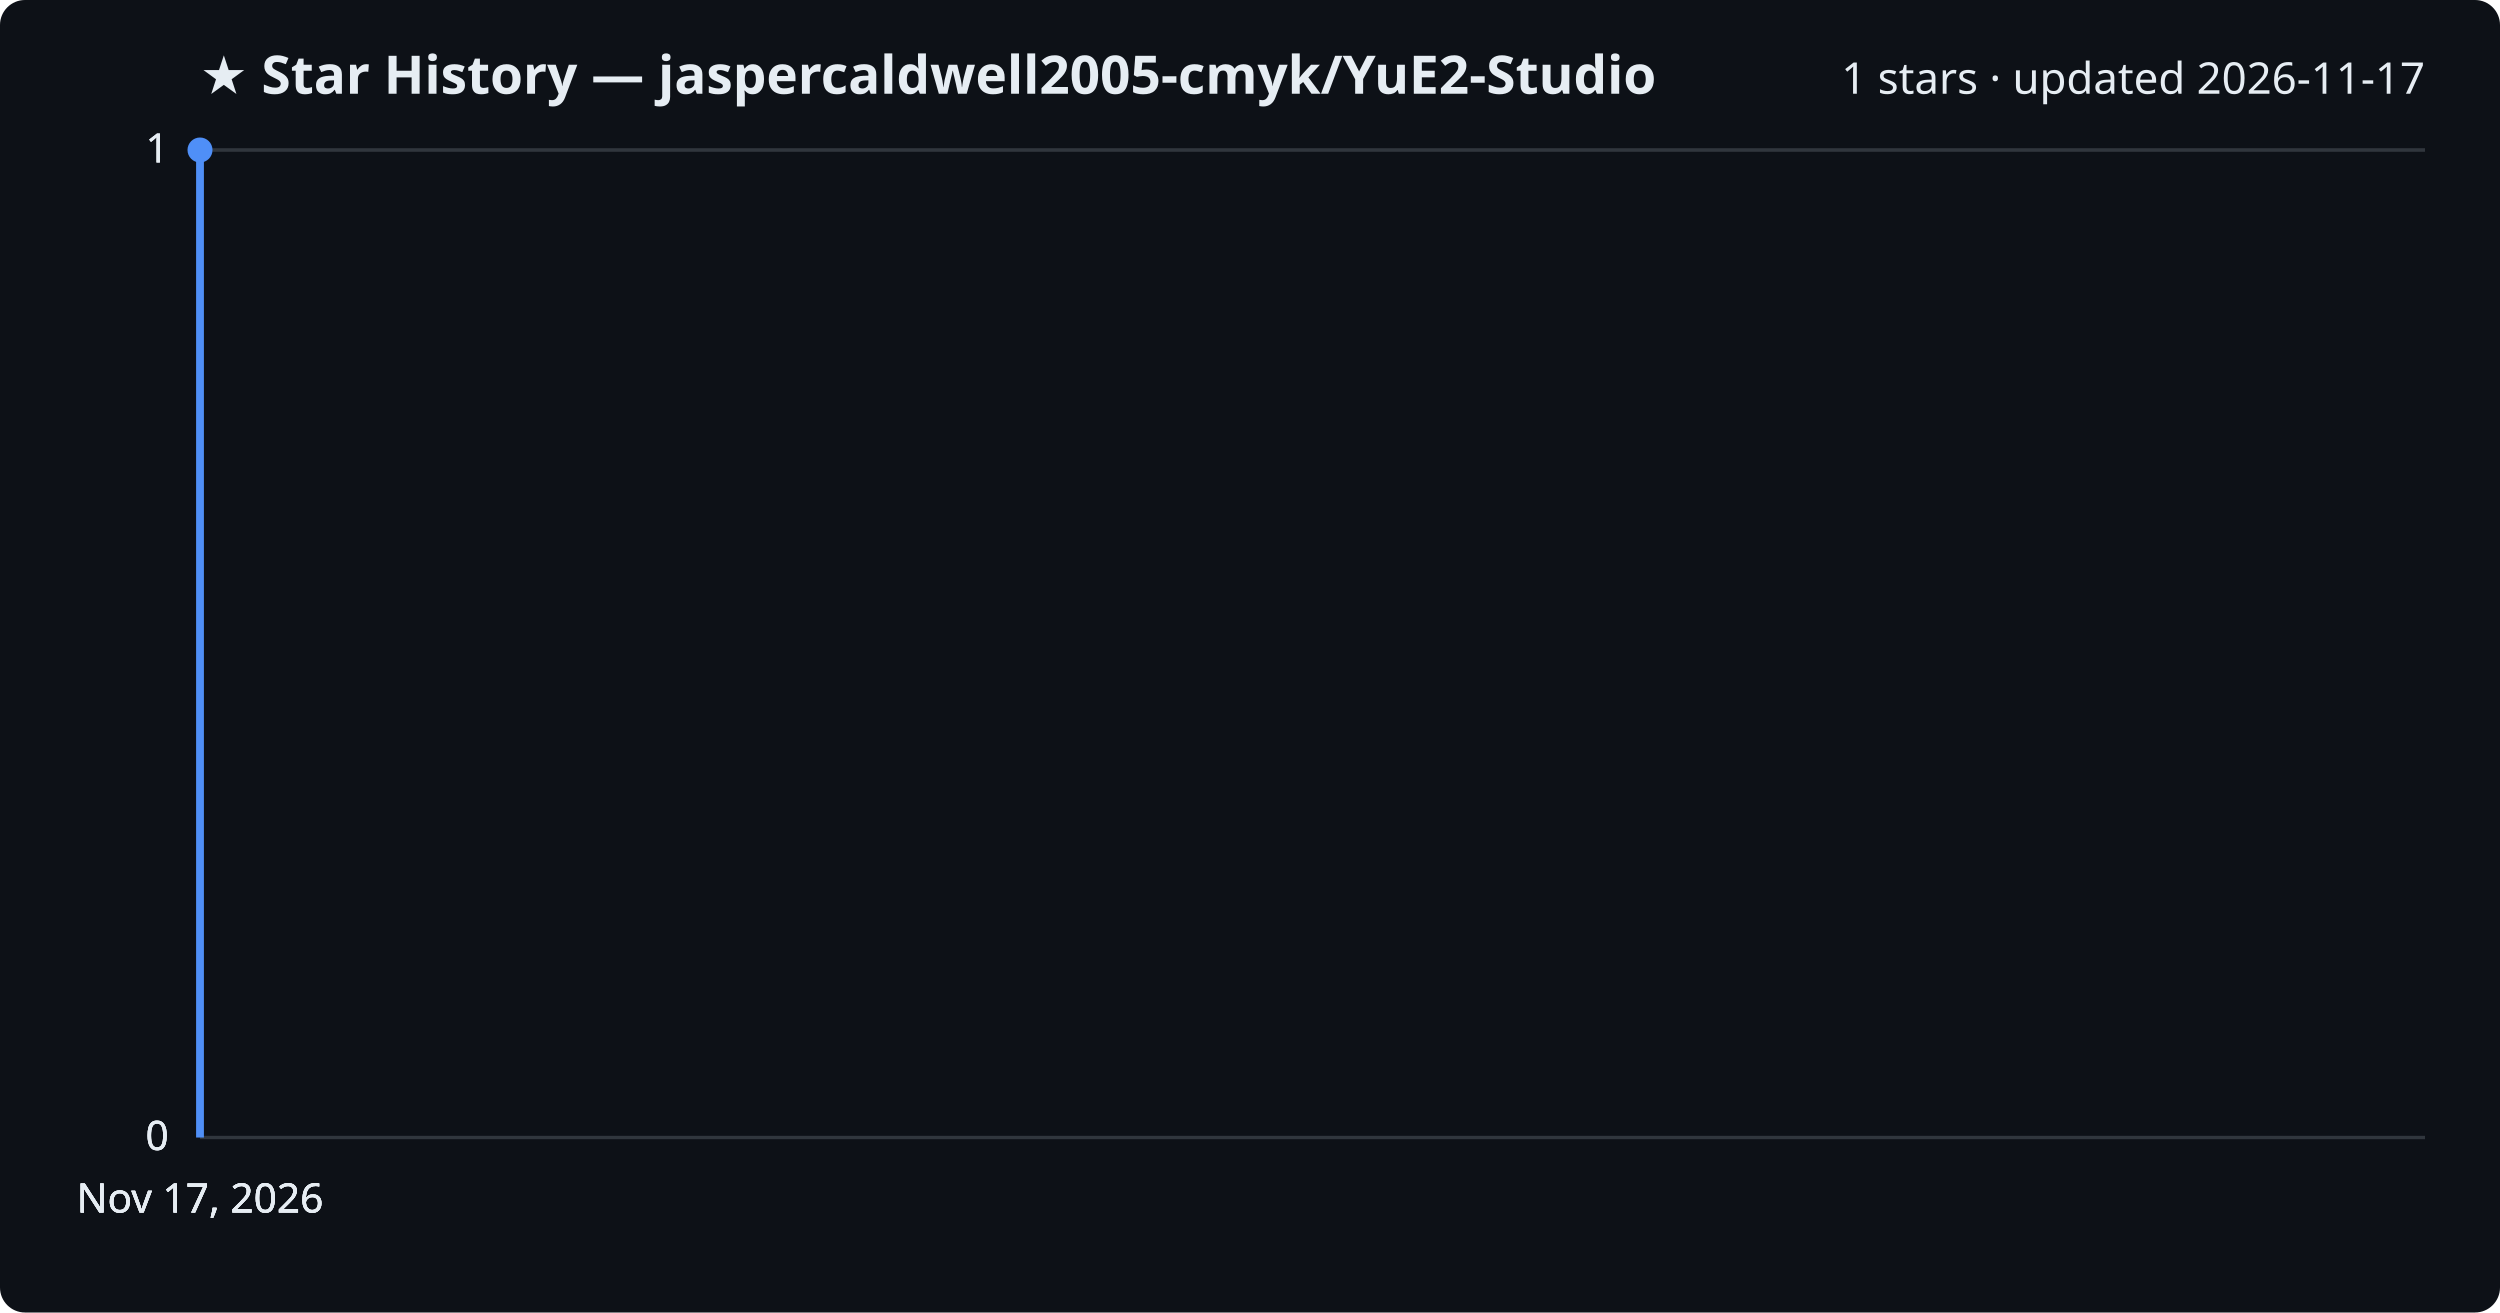
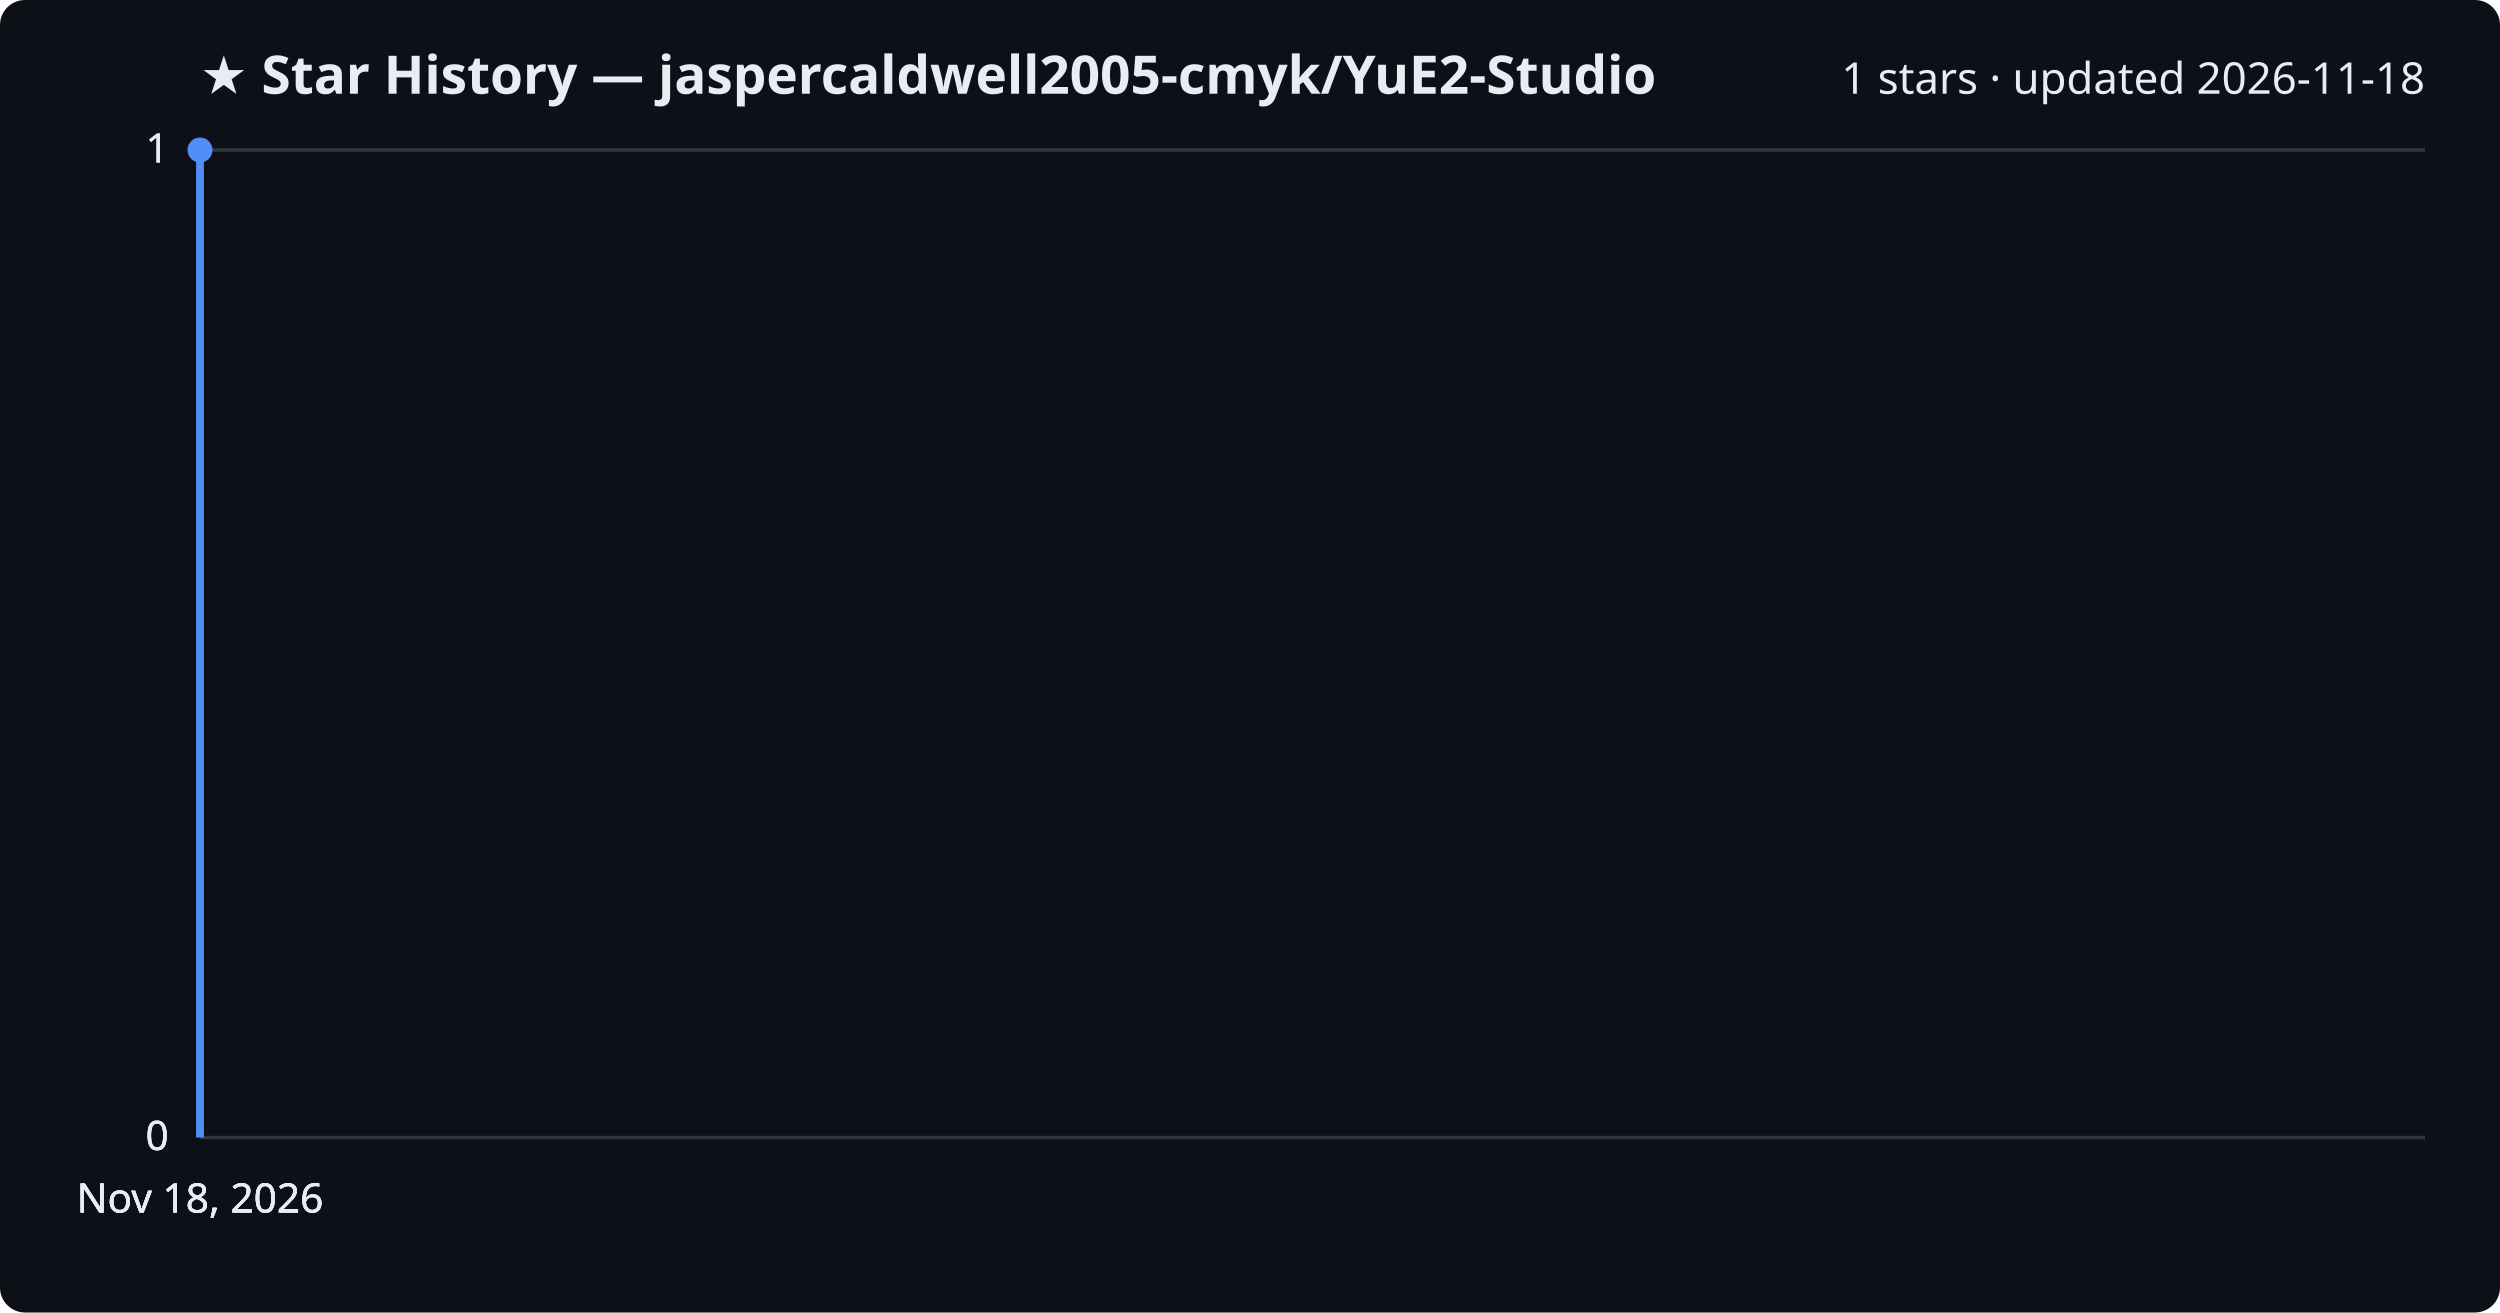
<svg xmlns="http://www.w3.org/2000/svg" viewBox="0 0 800 420" font-family="Segoe UI, sans-serif">
  <rect width="800" height="420" fill="#0d1117" rx="8" />
  <text x="64" y="30" fill="#e6edf3" font-size="17" font-weight="700">★ Star History — jaspercaldwell2005-cmyk/YuE2-Studio</text>
-   <text x="776" y="30" fill="#e6edf3" font-size="14" text-anchor="end">1 stars · updated 2026-11-17</text>
+   <text x="776" y="30" fill="#e6edf3" font-size="14" text-anchor="end">1 stars · updated 2026-11-18</text>
  <line x1="64" y1="364.0" x2="776" y2="364.0" stroke="#30363d" stroke-width="1" />
  <text x="54" y="368.0" fill="#e6edf3" font-size="13" text-anchor="end">0</text>
  <line x1="64" y1="364.0" x2="776" y2="364.0" stroke="#30363d" stroke-width="1" />
  <text x="54" y="368.0" fill="#e6edf3" font-size="13" text-anchor="end">0</text>
  <line x1="64" y1="364.0" x2="776" y2="364.0" stroke="#30363d" stroke-width="1" />
  <text x="54" y="368.0" fill="#e6edf3" font-size="13" text-anchor="end">0</text>
  <line x1="64" y1="48.0" x2="776" y2="48.0" stroke="#30363d" stroke-width="1" />
  <text x="54" y="52.0" fill="#e6edf3" font-size="13" text-anchor="end">1</text>
  <line x1="64" y1="48.0" x2="776" y2="48.0" stroke="#30363d" stroke-width="1" />
  <text x="54" y="52.0" fill="#e6edf3" font-size="13" text-anchor="end">1</text>
  <path d="M64.0,364.0 L64.0,48.0 L64.0,48.0" fill="none" stroke="#4f8ff7" stroke-width="2.5" stroke-linejoin="round" />
  <circle cx="64.0" cy="48.0" r="4" fill="#4f8ff7" />
-   <text x="64.0" y="388" fill="#e6edf3" font-size="13" text-anchor="middle">Nov 17, 2026</text>
-   <text x="64.0" y="388" fill="#e6edf3" font-size="13" text-anchor="middle">Nov 17, 2026</text>
-   <text x="64.0" y="388" fill="#e6edf3" font-size="13" text-anchor="middle">Nov 17, 2026</text>
-   <text x="64.0" y="388" fill="#e6edf3" font-size="13" text-anchor="middle">Nov 17, 2026</text>
+   <text x="64.0" y="388" fill="#e6edf3" font-size="13" text-anchor="middle">Nov 18, 2026</text>
+   <text x="64.0" y="388" fill="#e6edf3" font-size="13" text-anchor="middle">Nov 18, 2026</text>
+   <text x="64.0" y="388" fill="#e6edf3" font-size="13" text-anchor="middle">Nov 18, 2026</text>
+   <text x="64.0" y="388" fill="#e6edf3" font-size="13" text-anchor="middle">Nov 18, 2026</text>
</svg>
